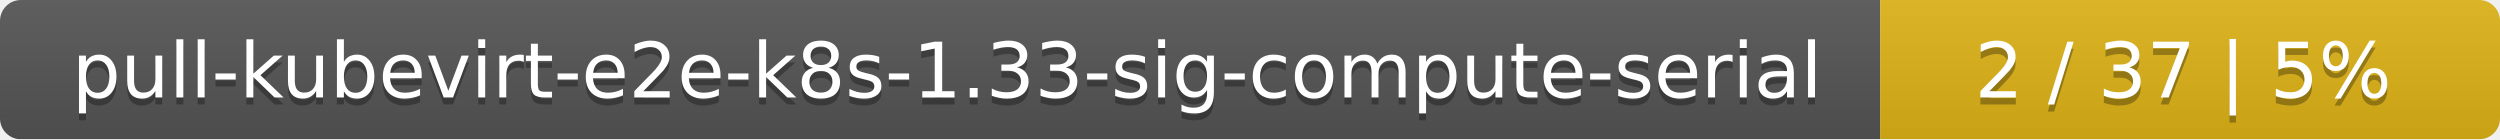
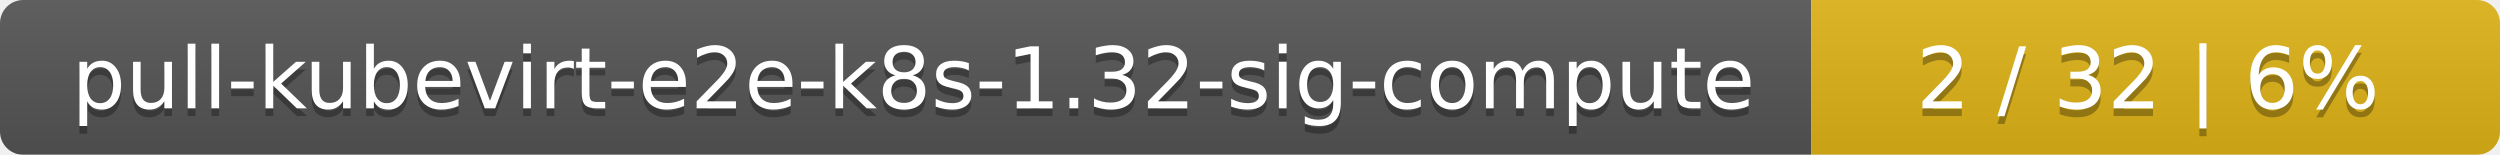
- <svg xmlns="http://www.w3.org/2000/svg" width="359" height="20">
+ <svg xmlns="http://www.w3.org/2000/svg" width="323" height="20">
  <linearGradient id="smooth" x2="0" y2="100%">
    <stop offset="0" stop-color="#bbb" stop-opacity=".1" />
    <stop offset="1" stop-opacity=".1" />
  </linearGradient>
  <mask id="round">
-     <rect width="359" height="20" rx="3" fill="#fff" />
+     <rect width="323" height="20" rx="3" fill="#fff" />
  </mask>
  <g mask="url(#round)">
-     <rect width="270" height="20" fill="#555" />
-     <rect x="270" width="89" height="20" fill="#dfb317" />
-     <rect width="359" height="20" fill="url(#smooth)" />
+     <rect width="234" height="20" fill="#555" />
+     <rect x="234" width="89" height="20" fill="#dfb317" />
+     <rect width="323" height="20" fill="url(#smooth)" />
  </g>
  <g fill="#fff" text-anchor="middle" font-family="DejaVu Sans,Verdana,Geneva,sans-serif" font-size="11">
-     <text x="136" y="15" fill="#010101" fill-opacity=".3">pull-kubevirt-e2e-k8s-1.33-sig-compute-serial</text>
-     <text x="136" y="14">pull-kubevirt-e2e-k8s-1.33-sig-compute-serial</text>
-     <text x="313.5" y="15" fill="#010101" fill-opacity=".3">2 / 37    |    5%</text>
-     <text x="313.5" y="14">2 / 37    |    5%</text>
+     <text x="118" y="15" fill="#010101" fill-opacity=".3">pull-kubevirt-e2e-k8s-1.32-sig-compute</text>
+     <text x="118" y="14">pull-kubevirt-e2e-k8s-1.32-sig-compute</text>
+     <text x="277.5" y="15" fill="#010101" fill-opacity=".3">2 / 32    |    6%</text>
+     <text x="277.5" y="14">2 / 32    |    6%</text>
  </g>
</svg>
